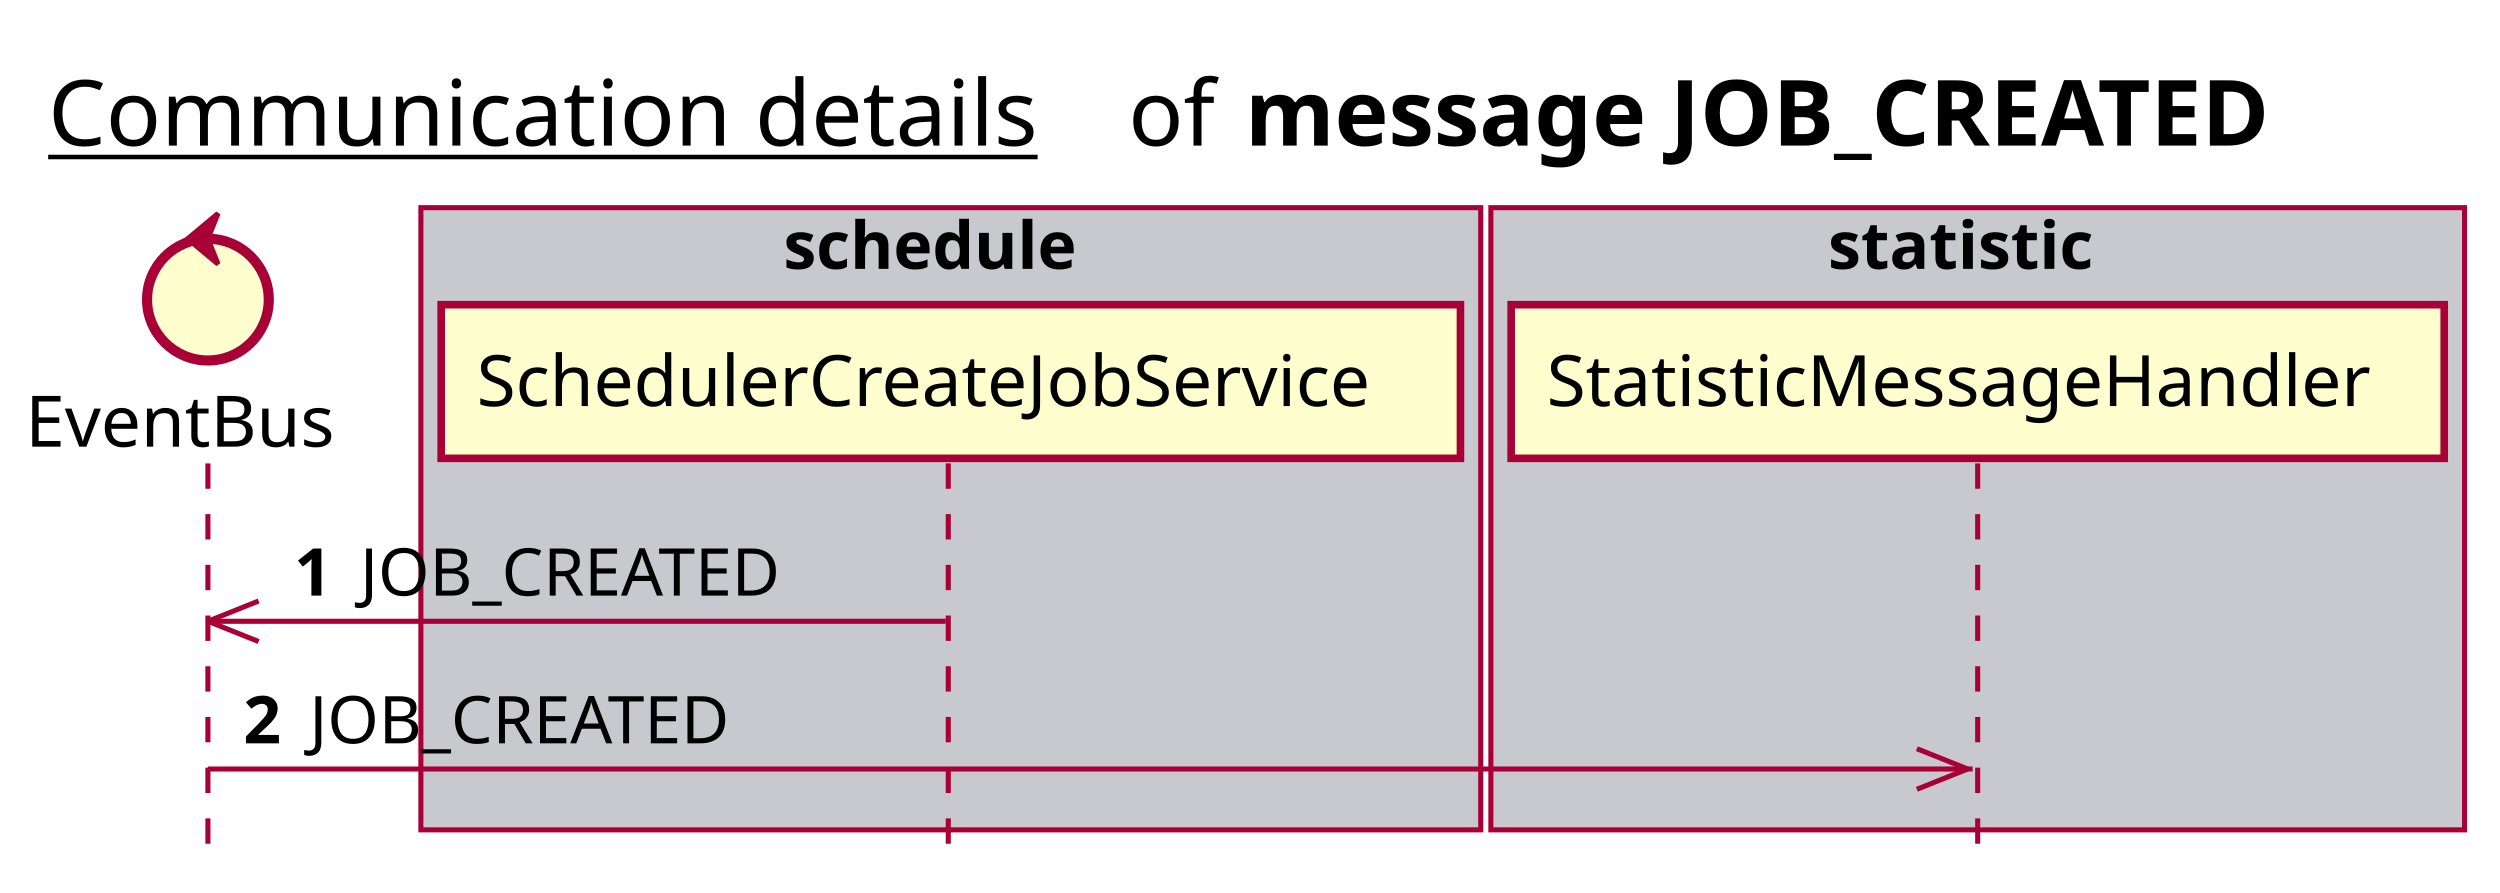
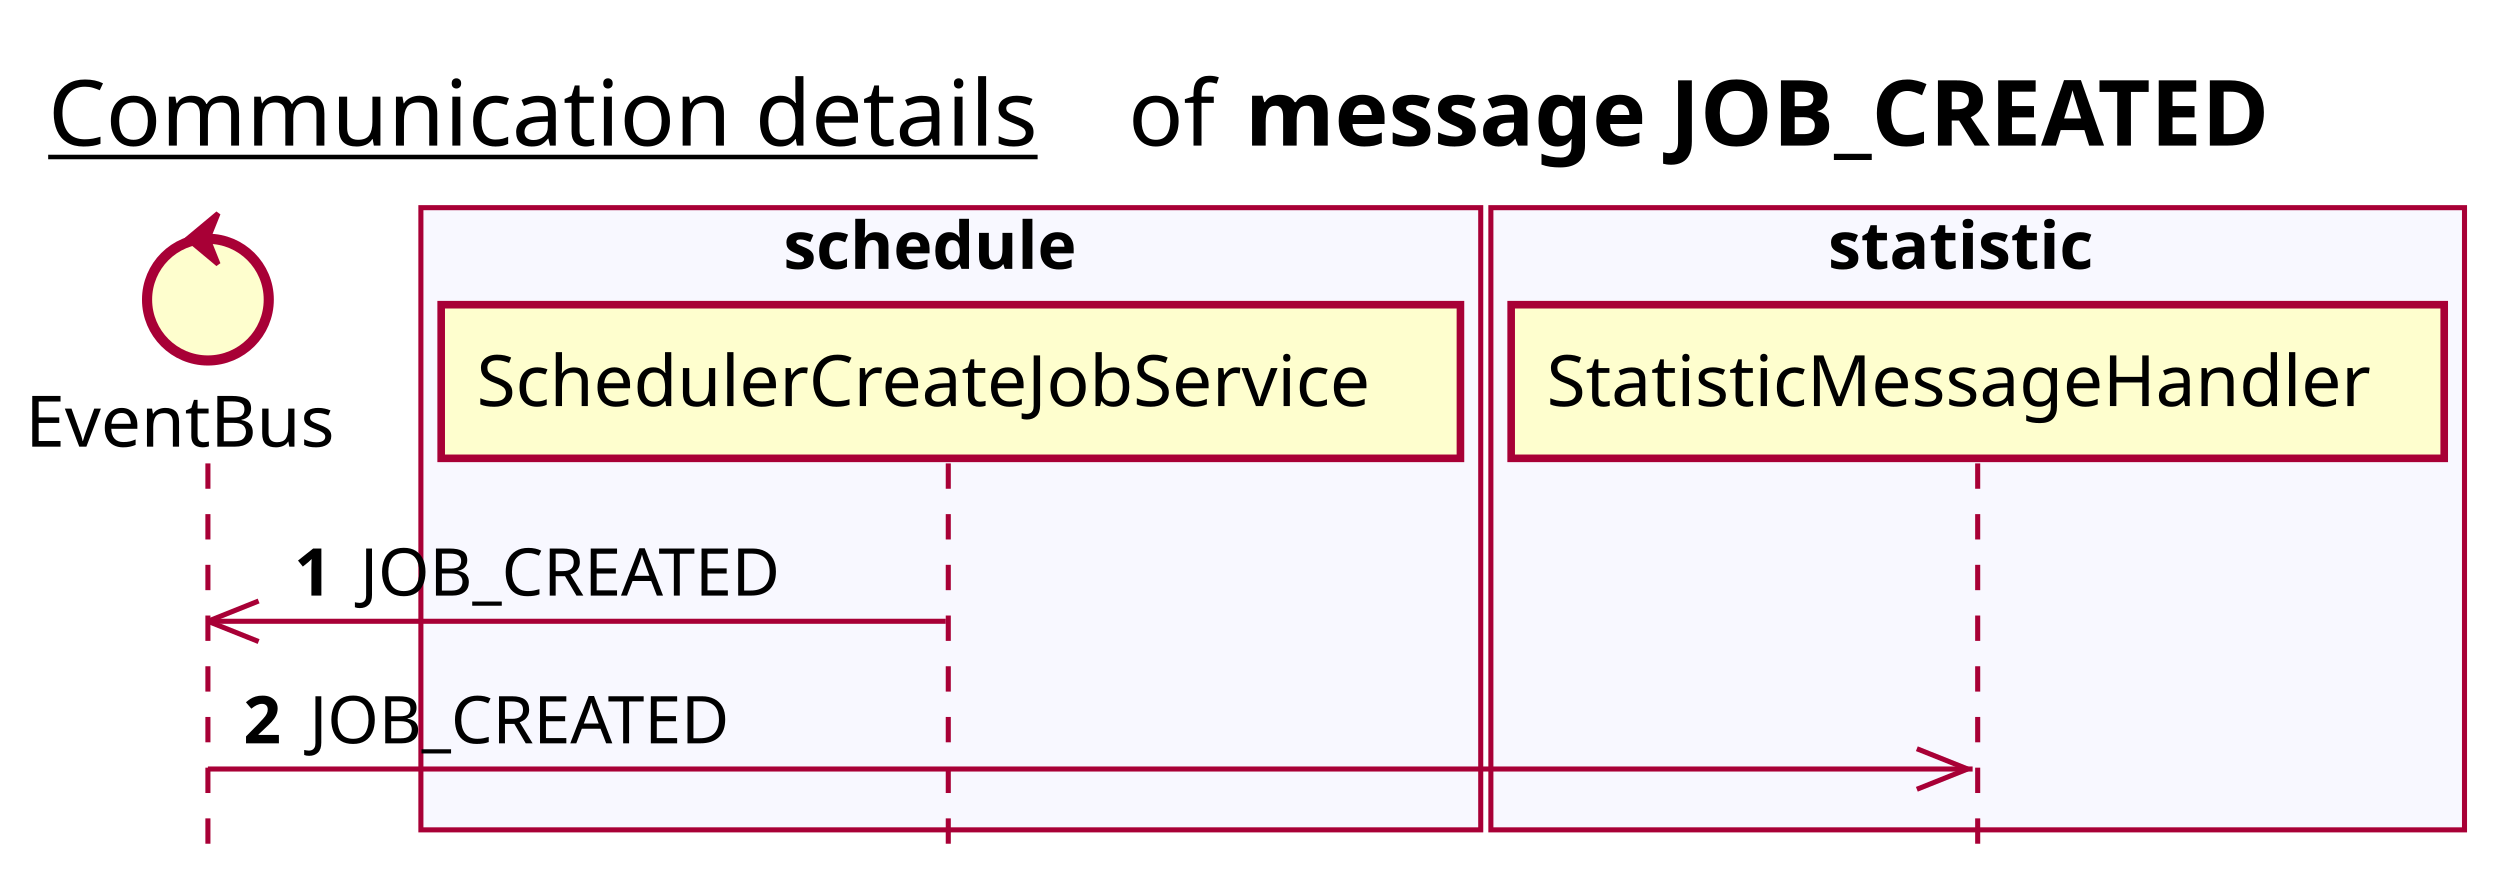
<svg xmlns="http://www.w3.org/2000/svg" contentScriptType="application/ecmascript" contentStyleType="text/css" height="176px" preserveAspectRatio="none" style="width:493px;height:176px;background:#FFFFFF;" version="1.1" viewBox="0 0 493 176" width="493px" zoomAndPan="magnify">
  <defs />
  <g>
    <text fill="#000000" font-family="sans-serif" font-size="18" lengthAdjust="spacing" text-decoration="underline" textLength="201" x="9.5" y="28.708">Communication details</text>
    <text fill="#000000" font-family="sans-serif" font-size="18" lengthAdjust="spacing" textLength="17" x="222.5" y="28.708">of</text>
    <text fill="#000000" font-family="sans-serif" font-size="18" font-weight="bold" lengthAdjust="spacing" textLength="232" x="245.5" y="28.708">message JOB_CREATED</text>
-     <rect fill="#C8C8CF" height="122.695" style="stroke:#A80036;stroke-width:1.0;" width="209" x="83" y="40.953" />
+     <rect fill="#F8F8FF" height="122.695" style="stroke:#A80036;stroke-width:1.0;" width="209" x="83" y="40.953" />
    <text fill="#000000" font-family="sans-serif" font-size="13" font-weight="bold" lengthAdjust="spacing" textLength="66" x="154.5" y="53.02">schedule</text>
-     <rect fill="#C8C8CF" height="122.695" style="stroke:#A80036;stroke-width:1.0;" width="192" x="294" y="40.953" />
+     <rect fill="#F8F8FF" height="122.695" style="stroke:#A80036;stroke-width:1.0;" width="192" x="294" y="40.953" />
    <text fill="#000000" font-family="sans-serif" font-size="13" font-weight="bold" lengthAdjust="spacing" textLength="59" x="360.5" y="53.02">statistic</text>
    <line style="stroke:#A80036;stroke-width:1.0;stroke-dasharray:5.0,5.0;" x1="41" x2="41" y1="91.383" y2="169.648" />
    <line style="stroke:#A80036;stroke-width:1.0;stroke-dasharray:5.0,5.0;" x1="187" x2="187" y1="91.383" y2="169.648" />
    <line style="stroke:#A80036;stroke-width:1.0;stroke-dasharray:5.0,5.0;" x1="390" x2="390" y1="91.383" y2="169.648" />
    <text fill="#000000" font-family="sans-serif" font-size="14" lengthAdjust="spacing" textLength="66" x="5" y="88.081">EventBus</text>
    <ellipse cx="41" cy="59.086" fill="#FEFECE" rx="12" ry="12" style="stroke:#A80036;stroke-width:2.0;" />
    <polygon fill="#A80036" points="37,47.086,43,42.086,41,47.086,43,52.086,37,47.086" style="stroke:#A80036;stroke-width:1.0;" />
    <rect fill="#FEFECE" height="30.297" style="stroke:#A80036;stroke-width:1.5;" width="201" x="87" y="60.086" />
    <text fill="#000000" font-family="sans-serif" font-size="14" lengthAdjust="spacing" textLength="187" x="94" y="80.081">SchedulerCreateJobService</text>
    <rect fill="#FEFECE" height="30.297" style="stroke:#A80036;stroke-width:1.5;" width="184" x="298" y="60.086" />
    <text fill="#000000" font-family="sans-serif" font-size="14" lengthAdjust="spacing" textLength="170" x="305" y="80.081">StatisticMessageHandler</text>
    <line style="stroke:#A80036;stroke-width:1.0;" x1="41" x2="51" y1="122.516" y2="118.516" />
    <line style="stroke:#A80036;stroke-width:1.0;" x1="41" x2="51" y1="122.516" y2="126.516" />
    <line style="stroke:#A80036;stroke-width:1.0;" x1="41" x2="186.5" y1="122.516" y2="122.516" />
    <text fill="#000000" font-family="sans-serif" font-size="13" font-weight="bold" lengthAdjust="spacing" textLength="9" x="58" y="117.45">1</text>
    <text fill="#000000" font-family="sans-serif" font-size="13" lengthAdjust="spacing" textLength="88" x="71" y="117.45">JOB_CREATED</text>
    <line style="stroke:#A80036;stroke-width:1.0;" x1="388" x2="378" y1="151.648" y2="147.648" />
    <line style="stroke:#A80036;stroke-width:1.0;" x1="388" x2="378" y1="151.648" y2="155.648" />
    <line style="stroke:#A80036;stroke-width:1.0;" x1="41" x2="389" y1="151.648" y2="151.648" />
    <text fill="#000000" font-family="sans-serif" font-size="13" font-weight="bold" lengthAdjust="spacing" textLength="9" x="48" y="146.583">2</text>
    <text fill="#000000" font-family="sans-serif" font-size="13" lengthAdjust="spacing" textLength="88" x="61" y="146.583">JOB_CREATED</text>
  </g>
</svg>
